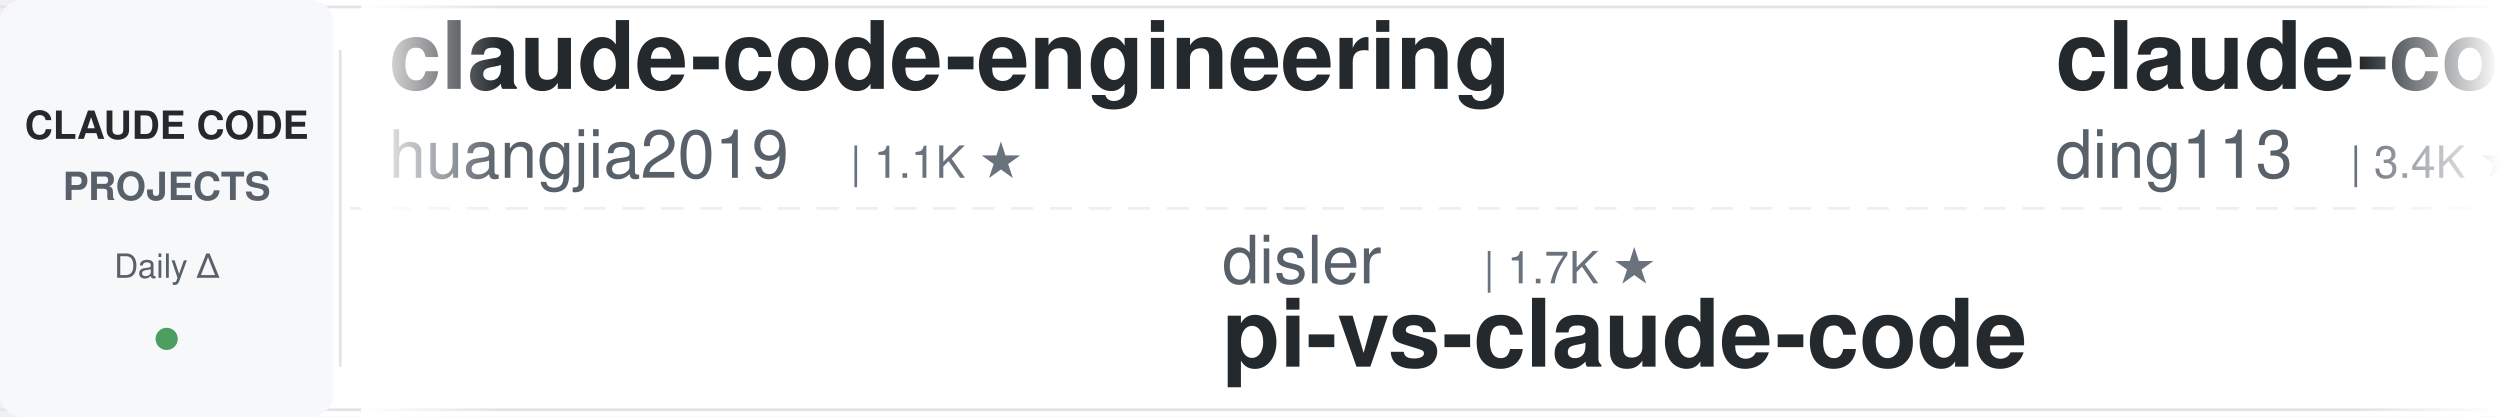
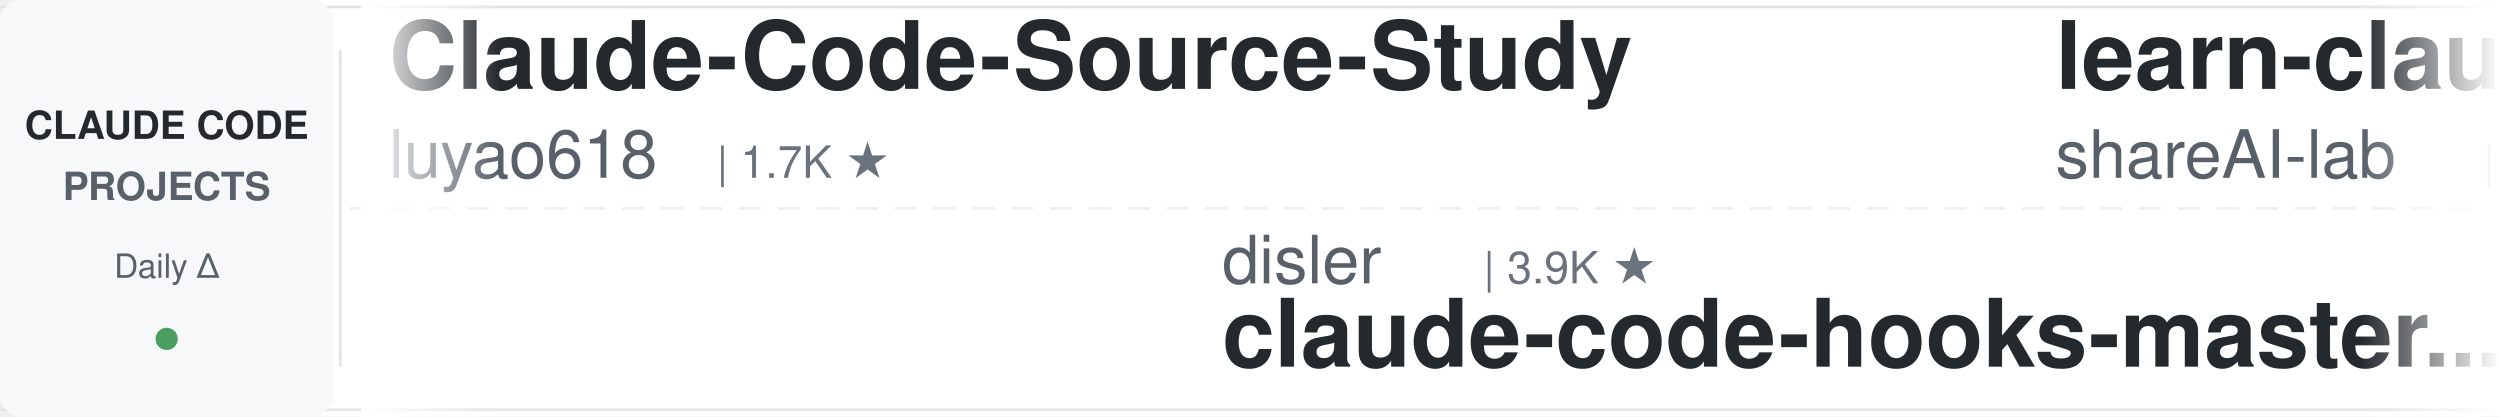
<svg xmlns="http://www.w3.org/2000/svg" width="900" height="150">
  <defs>
    <linearGradient id="leftFade" x1="0%" y1="0%" x2="100%" y2="0%">
      <stop offset="0%" style="stop-color:#ffffff;stop-opacity:1" />
      <stop offset="100%" style="stop-color:#ffffff;stop-opacity:0" />
    </linearGradient>
    <linearGradient id="rightFade" x1="0%" y1="0%" x2="100%" y2="0%">
      <stop offset="0%" style="stop-color:#ffffff;stop-opacity:0" />
      <stop offset="100%" style="stop-color:#ffffff;stop-opacity:1" />
    </linearGradient>
  </defs>
  <rect width="900" height="150" fill="#ffffff" rx="8" />
  <rect x="0" y="2" width="900" height="1" fill="#e1e4e8" />
  <rect x="0" y="147" width="900" height="1" fill="#e1e4e8" />
  <line x1="0" y1="75" x2="900" y2="75" stroke="#e1e4e8" stroke-width="1" stroke-dasharray="8 6" opacity="0.6" />
  <rect x="0" y="0" width="120" height="150" fill="#f6f8fa" rx="8" />
  <text x="60" y="50" font-family="-apple-system, BlinkMacSystemFont, 'Segoe UI', Helvetica, Arial, sans-serif" font-size="14" font-weight="600" fill="#24292e" text-anchor="middle">CLAUDE CODE</text>
  <text x="60" y="72" font-family="-apple-system, BlinkMacSystemFont, 'Segoe UI', Helvetica, Arial, sans-serif" font-size="14" font-weight="600" fill="#586069" text-anchor="middle">PROJECTS</text>
  <text x="60" y="100" font-family="-apple-system, BlinkMacSystemFont, 'Segoe UI', Helvetica, Arial, sans-serif" font-size="12" font-weight="500" fill="#586069" text-anchor="middle">Daily Δ</text>
  <circle cx="60" cy="122" r="4" fill="#22863a" opacity="0.8" />
  <rect x="122" y="18" width="1" height="114" fill="#e1e4e8" />
  <clipPath id="tickerClip">
    <rect x="130" y="0" width="770" height="150" />
  </clipPath>
  <g clip-path="url(#tickerClip)">
    <g id="tickerItems">
      <animateTransform attributeName="transform" attributeType="XML" type="translate" from="0 0" to="-3000 0" dur="54s" repeatCount="indefinite" />
      <g transform="translate(0, 0)">
-         <text x="140" y="32" font-family="-apple-system, BlinkMacSystemFont, 'Segoe UI', Helvetica, Arial, sans-serif" font-size="34" font-weight="600" fill="#24292e">claude-code-engineering</text>
-         <text x="140" y="64" font-family="-apple-system, BlinkMacSystemFont, 'Segoe UI', Helvetica, Arial, sans-serif" font-size="24" font-weight="400" fill="#586069">huangjia2019</text>
-         <text x="306" y="64" font-family="-apple-system, BlinkMacSystemFont, 'Segoe UI', Helvetica, Arial, sans-serif" font-size="16" font-weight="500" fill="#6a737d">| 1.1K ★</text>
+         <text x="140" y="32" font-family="-apple-system, BlinkMacSystemFont, 'Segoe UI', Helvetica, Arial, sans-serif" font-size="34" font-weight="600" fill="#24292e">Claude-Code-Source-Study</text>
+         <text x="140" y="64" font-family="-apple-system, BlinkMacSystemFont, 'Segoe UI', Helvetica, Arial, sans-serif" font-size="24" font-weight="400" fill="#586069">luyao618</text>
+         <text x="258" y="64" font-family="-apple-system, BlinkMacSystemFont, 'Segoe UI', Helvetica, Arial, sans-serif" font-size="16" font-weight="500" fill="#6a737d">| 1.7K ★</text>
      </g>
      <g transform="translate(300, 0)">
        <text x="140" y="102" font-family="-apple-system, BlinkMacSystemFont, 'Segoe UI', Helvetica, Arial, sans-serif" font-size="24" font-weight="400" fill="#586069">disler</text>
-         <text x="234" y="102" font-family="-apple-system, BlinkMacSystemFont, 'Segoe UI', Helvetica, Arial, sans-serif" font-size="16" font-weight="500" fill="#6a737d">| 1.7K ★</text>
-         <text x="140" y="132" font-family="-apple-system, BlinkMacSystemFont, 'Segoe UI', Helvetica, Arial, sans-serif" font-size="34" font-weight="600" fill="#24292e">pi-vs-claude-code</text>
+         <text x="234" y="102" font-family="-apple-system, BlinkMacSystemFont, 'Segoe UI', Helvetica, Arial, sans-serif" font-size="16" font-weight="500" fill="#6a737d">| 3.9K ★</text>
+         <text x="140" y="132" font-family="-apple-system, BlinkMacSystemFont, 'Segoe UI', Helvetica, Arial, sans-serif" font-size="34" font-weight="600" fill="#24292e">claude-code-hooks-master...</text>
      </g>
      <g transform="translate(600, 0)">
-         <text x="140" y="32" font-family="-apple-system, BlinkMacSystemFont, 'Segoe UI', Helvetica, Arial, sans-serif" font-size="34" font-weight="600" fill="#24292e">claude-code-hub</text>
-         <text x="140" y="64" font-family="-apple-system, BlinkMacSystemFont, 'Segoe UI', Helvetica, Arial, sans-serif" font-size="24" font-weight="400" fill="#586069">ding113</text>
-         <text x="246" y="64" font-family="-apple-system, BlinkMacSystemFont, 'Segoe UI', Helvetica, Arial, sans-serif" font-size="16" font-weight="500" fill="#6a737d">| 3.4K ★</text>
+         <text x="140" y="32" font-family="-apple-system, BlinkMacSystemFont, 'Segoe UI', Helvetica, Arial, sans-serif" font-size="34" font-weight="600" fill="#24292e">learn-claude-code</text>
+         <text x="140" y="64" font-family="-apple-system, BlinkMacSystemFont, 'Segoe UI', Helvetica, Arial, sans-serif" font-size="24" font-weight="400" fill="#586069">shareAI-lab</text>
+         <text x="294" y="64" font-family="-apple-system, BlinkMacSystemFont, 'Segoe UI', Helvetica, Arial, sans-serif" font-size="16" font-weight="500" fill="#6a737d">| 78.2K ★</text>
      </g>
      <g transform="translate(900, 0)">
-         <text x="140" y="102" font-family="-apple-system, BlinkMacSystemFont, 'Segoe UI', Helvetica, Arial, sans-serif" font-size="24" font-weight="400" fill="#586069">andrew-kramer-inno</text>
-         <text x="378" y="102" font-family="-apple-system, BlinkMacSystemFont, 'Segoe UI', Helvetica, Arial, sans-serif" font-size="16" font-weight="500" fill="#6a737d">| 593 ★</text>
-         <text x="140" y="132" font-family="-apple-system, BlinkMacSystemFont, 'Segoe UI', Helvetica, Arial, sans-serif" font-size="34" font-weight="600" fill="#24292e">claude-code-source-build</text>
+         <text x="140" y="102" font-family="-apple-system, BlinkMacSystemFont, 'Segoe UI', Helvetica, Arial, sans-serif" font-size="24" font-weight="400" fill="#586069">lorryjovens-hub</text>
+         <text x="342" y="102" font-family="-apple-system, BlinkMacSystemFont, 'Segoe UI', Helvetica, Arial, sans-serif" font-size="16" font-weight="500" fill="#6a737d">| 1.7K ★</text>
+         <text x="140" y="132" font-family="-apple-system, BlinkMacSystemFont, 'Segoe UI', Helvetica, Arial, sans-serif" font-size="34" font-weight="600" fill="#24292e">claude-code-rust</text>
      </g>
      <g transform="translate(1200, 0)">
-         <text x="140" y="32" font-family="-apple-system, BlinkMacSystemFont, 'Segoe UI', Helvetica, Arial, sans-serif" font-size="34" font-weight="600" fill="#24292e">claude-code-spec-workflo...</text>
-         <text x="140" y="64" font-family="-apple-system, BlinkMacSystemFont, 'Segoe UI', Helvetica, Arial, sans-serif" font-size="24" font-weight="400" fill="#586069">Pimzino</text>
-         <text x="246" y="64" font-family="-apple-system, BlinkMacSystemFont, 'Segoe UI', Helvetica, Arial, sans-serif" font-size="16" font-weight="500" fill="#6a737d">| 3.9K ★</text>
+         <text x="140" y="32" font-family="-apple-system, BlinkMacSystemFont, 'Segoe UI', Helvetica, Arial, sans-serif" font-size="34" font-weight="600" fill="#24292e">claude-code-transcripts</text>
+         <text x="140" y="64" font-family="-apple-system, BlinkMacSystemFont, 'Segoe UI', Helvetica, Arial, sans-serif" font-size="24" font-weight="400" fill="#586069">simonw</text>
+         <text x="234" y="64" font-family="-apple-system, BlinkMacSystemFont, 'Segoe UI', Helvetica, Arial, sans-serif" font-size="16" font-weight="500" fill="#6a737d">| 1.7K ★</text>
      </g>
      <g transform="translate(1500, 0)">
-         <text x="140" y="102" font-family="-apple-system, BlinkMacSystemFont, 'Segoe UI', Helvetica, Arial, sans-serif" font-size="24" font-weight="400" fill="#586069">Yeachan-Heo</text>
-         <text x="294" y="102" font-family="-apple-system, BlinkMacSystemFont, 'Segoe UI', Helvetica, Arial, sans-serif" font-size="16" font-weight="500" fill="#6a737d">| 39.7K ★</text>
-         <text x="140" y="132" font-family="-apple-system, BlinkMacSystemFont, 'Segoe UI', Helvetica, Arial, sans-serif" font-size="34" font-weight="600" fill="#24292e">oh-my-claudecode</text>
+         <text x="140" y="102" font-family="-apple-system, BlinkMacSystemFont, 'Segoe UI', Helvetica, Arial, sans-serif" font-size="24" font-weight="400" fill="#586069">alejandrobalderas</text>
+         <text x="366" y="102" font-family="-apple-system, BlinkMacSystemFont, 'Segoe UI', Helvetica, Arial, sans-serif" font-size="16" font-weight="500" fill="#6a737d">| 3.0K ★</text>
+         <text x="140" y="132" font-family="-apple-system, BlinkMacSystemFont, 'Segoe UI', Helvetica, Arial, sans-serif" font-size="34" font-weight="600" fill="#24292e">claude-code-from-source</text>
      </g>
      <g transform="translate(1800, 0)">
-         <text x="140" y="32" font-family="-apple-system, BlinkMacSystemFont, 'Segoe UI', Helvetica, Arial, sans-serif" font-size="34" font-weight="600" fill="#24292e">claude-code-best-practic...</text>
-         <text x="140" y="64" font-family="-apple-system, BlinkMacSystemFont, 'Segoe UI', Helvetica, Arial, sans-serif" font-size="24" font-weight="400" fill="#586069">shanraisshan</text>
-         <text x="306" y="64" font-family="-apple-system, BlinkMacSystemFont, 'Segoe UI', Helvetica, Arial, sans-serif" font-size="16" font-weight="500" fill="#6a737d">| 67.3K ★</text>
+         <text x="140" y="32" font-family="-apple-system, BlinkMacSystemFont, 'Segoe UI', Helvetica, Arial, sans-serif" font-size="34" font-weight="600" fill="#24292e">everything-claude-code</text>
+         <text x="140" y="64" font-family="-apple-system, BlinkMacSystemFont, 'Segoe UI', Helvetica, Arial, sans-serif" font-size="24" font-weight="400" fill="#586069">WorldFlowAI</text>
+         <text x="294" y="64" font-family="-apple-system, BlinkMacSystemFont, 'Segoe UI', Helvetica, Arial, sans-serif" font-size="16" font-weight="500" fill="#6a737d">| 4.4K ★</text>
      </g>
      <g transform="translate(2100, 0)">
-         <text x="140" y="102" font-family="-apple-system, BlinkMacSystemFont, 'Segoe UI', Helvetica, Arial, sans-serif" font-size="24" font-weight="400" fill="#586069">daymade</text>
-         <text x="246" y="102" font-family="-apple-system, BlinkMacSystemFont, 'Segoe UI', Helvetica, Arial, sans-serif" font-size="16" font-weight="500" fill="#6a737d">| 1.4K ★</text>
-         <text x="140" y="132" font-family="-apple-system, BlinkMacSystemFont, 'Segoe UI', Helvetica, Arial, sans-serif" font-size="34" font-weight="600" fill="#24292e">claude-code-skills</text>
+         <text x="140" y="102" font-family="-apple-system, BlinkMacSystemFont, 'Segoe UI', Helvetica, Arial, sans-serif" font-size="24" font-weight="400" fill="#586069">ykdojo</text>
+         <text x="234" y="102" font-family="-apple-system, BlinkMacSystemFont, 'Segoe UI', Helvetica, Arial, sans-serif" font-size="16" font-weight="500" fill="#6a737d">| 10.2K ★</text>
+         <text x="140" y="132" font-family="-apple-system, BlinkMacSystemFont, 'Segoe UI', Helvetica, Arial, sans-serif" font-size="34" font-weight="600" fill="#24292e">claude-code-tips</text>
      </g>
      <g transform="translate(2400, 0)">
-         <text x="140" y="32" font-family="-apple-system, BlinkMacSystemFont, 'Segoe UI', Helvetica, Arial, sans-serif" font-size="34" font-weight="600" fill="#24292e">awesome-claude-code-plug...</text>
-         <text x="140" y="64" font-family="-apple-system, BlinkMacSystemFont, 'Segoe UI', Helvetica, Arial, sans-serif" font-size="24" font-weight="400" fill="#586069">ccplugins</text>
-         <text x="270" y="64" font-family="-apple-system, BlinkMacSystemFont, 'Segoe UI', Helvetica, Arial, sans-serif" font-size="16" font-weight="500" fill="#6a737d">| 970 ★</text>
+         <text x="140" y="32" font-family="-apple-system, BlinkMacSystemFont, 'Segoe UI', Helvetica, Arial, sans-serif" font-size="34" font-weight="600" fill="#24292e">ClaudeCode-Portable</text>
+         <text x="140" y="64" font-family="-apple-system, BlinkMacSystemFont, 'Segoe UI', Helvetica, Arial, sans-serif" font-size="24" font-weight="400" fill="#586069">techjarves</text>
+         <text x="282" y="64" font-family="-apple-system, BlinkMacSystemFont, 'Segoe UI', Helvetica, Arial, sans-serif" font-size="16" font-weight="500" fill="#6a737d">| 1.6K ★</text>
      </g>
      <g transform="translate(2700, 0)">
-         <text x="140" y="102" font-family="-apple-system, BlinkMacSystemFont, 'Segoe UI', Helvetica, Arial, sans-serif" font-size="24" font-weight="400" fill="#586069">fuergaosi233</text>
-         <text x="306" y="102" font-family="-apple-system, BlinkMacSystemFont, 'Segoe UI', Helvetica, Arial, sans-serif" font-size="16" font-weight="500" fill="#6a737d">| 2.8K ★</text>
-         <text x="140" y="132" font-family="-apple-system, BlinkMacSystemFont, 'Segoe UI', Helvetica, Arial, sans-serif" font-size="34" font-weight="600" fill="#24292e">claude-code-proxy</text>
+         <text x="140" y="102" font-family="-apple-system, BlinkMacSystemFont, 'Segoe UI', Helvetica, Arial, sans-serif" font-size="24" font-weight="400" fill="#586069">shanraisshan</text>
+         <text x="306" y="102" font-family="-apple-system, BlinkMacSystemFont, 'Segoe UI', Helvetica, Arial, sans-serif" font-size="16" font-weight="500" fill="#6a737d">| 67.3K ★</text>
+         <text x="140" y="132" font-family="-apple-system, BlinkMacSystemFont, 'Segoe UI', Helvetica, Arial, sans-serif" font-size="34" font-weight="600" fill="#24292e">claude-code-best-practic...</text>
      </g>
      <g transform="translate(3000, 0)">
-         <text x="140" y="32" font-family="-apple-system, BlinkMacSystemFont, 'Segoe UI', Helvetica, Arial, sans-serif" font-size="34" font-weight="600" fill="#24292e">claude-code-engineering</text>
-         <text x="140" y="64" font-family="-apple-system, BlinkMacSystemFont, 'Segoe UI', Helvetica, Arial, sans-serif" font-size="24" font-weight="400" fill="#586069">huangjia2019</text>
-         <text x="306" y="64" font-family="-apple-system, BlinkMacSystemFont, 'Segoe UI', Helvetica, Arial, sans-serif" font-size="16" font-weight="500" fill="#6a737d">| 1.1K ★</text>
+         <text x="140" y="32" font-family="-apple-system, BlinkMacSystemFont, 'Segoe UI', Helvetica, Arial, sans-serif" font-size="34" font-weight="600" fill="#24292e">Claude-Code-Source-Study</text>
+         <text x="140" y="64" font-family="-apple-system, BlinkMacSystemFont, 'Segoe UI', Helvetica, Arial, sans-serif" font-size="24" font-weight="400" fill="#586069">luyao618</text>
+         <text x="258" y="64" font-family="-apple-system, BlinkMacSystemFont, 'Segoe UI', Helvetica, Arial, sans-serif" font-size="16" font-weight="500" fill="#6a737d">| 1.7K ★</text>
      </g>
      <g transform="translate(3300, 0)">
        <text x="140" y="102" font-family="-apple-system, BlinkMacSystemFont, 'Segoe UI', Helvetica, Arial, sans-serif" font-size="24" font-weight="400" fill="#586069">disler</text>
-         <text x="234" y="102" font-family="-apple-system, BlinkMacSystemFont, 'Segoe UI', Helvetica, Arial, sans-serif" font-size="16" font-weight="500" fill="#6a737d">| 1.7K ★</text>
-         <text x="140" y="132" font-family="-apple-system, BlinkMacSystemFont, 'Segoe UI', Helvetica, Arial, sans-serif" font-size="34" font-weight="600" fill="#24292e">pi-vs-claude-code</text>
+         <text x="234" y="102" font-family="-apple-system, BlinkMacSystemFont, 'Segoe UI', Helvetica, Arial, sans-serif" font-size="16" font-weight="500" fill="#6a737d">| 3.9K ★</text>
+         <text x="140" y="132" font-family="-apple-system, BlinkMacSystemFont, 'Segoe UI', Helvetica, Arial, sans-serif" font-size="34" font-weight="600" fill="#24292e">claude-code-hooks-master...</text>
      </g>
      <g transform="translate(3600, 0)">
-         <text x="140" y="32" font-family="-apple-system, BlinkMacSystemFont, 'Segoe UI', Helvetica, Arial, sans-serif" font-size="34" font-weight="600" fill="#24292e">claude-code-hub</text>
-         <text x="140" y="64" font-family="-apple-system, BlinkMacSystemFont, 'Segoe UI', Helvetica, Arial, sans-serif" font-size="24" font-weight="400" fill="#586069">ding113</text>
-         <text x="246" y="64" font-family="-apple-system, BlinkMacSystemFont, 'Segoe UI', Helvetica, Arial, sans-serif" font-size="16" font-weight="500" fill="#6a737d">| 3.4K ★</text>
+         <text x="140" y="32" font-family="-apple-system, BlinkMacSystemFont, 'Segoe UI', Helvetica, Arial, sans-serif" font-size="34" font-weight="600" fill="#24292e">learn-claude-code</text>
+         <text x="140" y="64" font-family="-apple-system, BlinkMacSystemFont, 'Segoe UI', Helvetica, Arial, sans-serif" font-size="24" font-weight="400" fill="#586069">shareAI-lab</text>
+         <text x="294" y="64" font-family="-apple-system, BlinkMacSystemFont, 'Segoe UI', Helvetica, Arial, sans-serif" font-size="16" font-weight="500" fill="#6a737d">| 78.2K ★</text>
      </g>
      <g transform="translate(3900, 0)">
-         <text x="140" y="102" font-family="-apple-system, BlinkMacSystemFont, 'Segoe UI', Helvetica, Arial, sans-serif" font-size="24" font-weight="400" fill="#586069">andrew-kramer-inno</text>
-         <text x="378" y="102" font-family="-apple-system, BlinkMacSystemFont, 'Segoe UI', Helvetica, Arial, sans-serif" font-size="16" font-weight="500" fill="#6a737d">| 593 ★</text>
-         <text x="140" y="132" font-family="-apple-system, BlinkMacSystemFont, 'Segoe UI', Helvetica, Arial, sans-serif" font-size="34" font-weight="600" fill="#24292e">claude-code-source-build</text>
+         <text x="140" y="102" font-family="-apple-system, BlinkMacSystemFont, 'Segoe UI', Helvetica, Arial, sans-serif" font-size="24" font-weight="400" fill="#586069">lorryjovens-hub</text>
+         <text x="342" y="102" font-family="-apple-system, BlinkMacSystemFont, 'Segoe UI', Helvetica, Arial, sans-serif" font-size="16" font-weight="500" fill="#6a737d">| 1.7K ★</text>
+         <text x="140" y="132" font-family="-apple-system, BlinkMacSystemFont, 'Segoe UI', Helvetica, Arial, sans-serif" font-size="34" font-weight="600" fill="#24292e">claude-code-rust</text>
      </g>
    </g>
  </g>
  <rect x="130" y="0" width="50" height="150" fill="url(#leftFade)" />
  <rect x="850" y="0" width="50" height="150" fill="url(#rightFade)" />
</svg>
